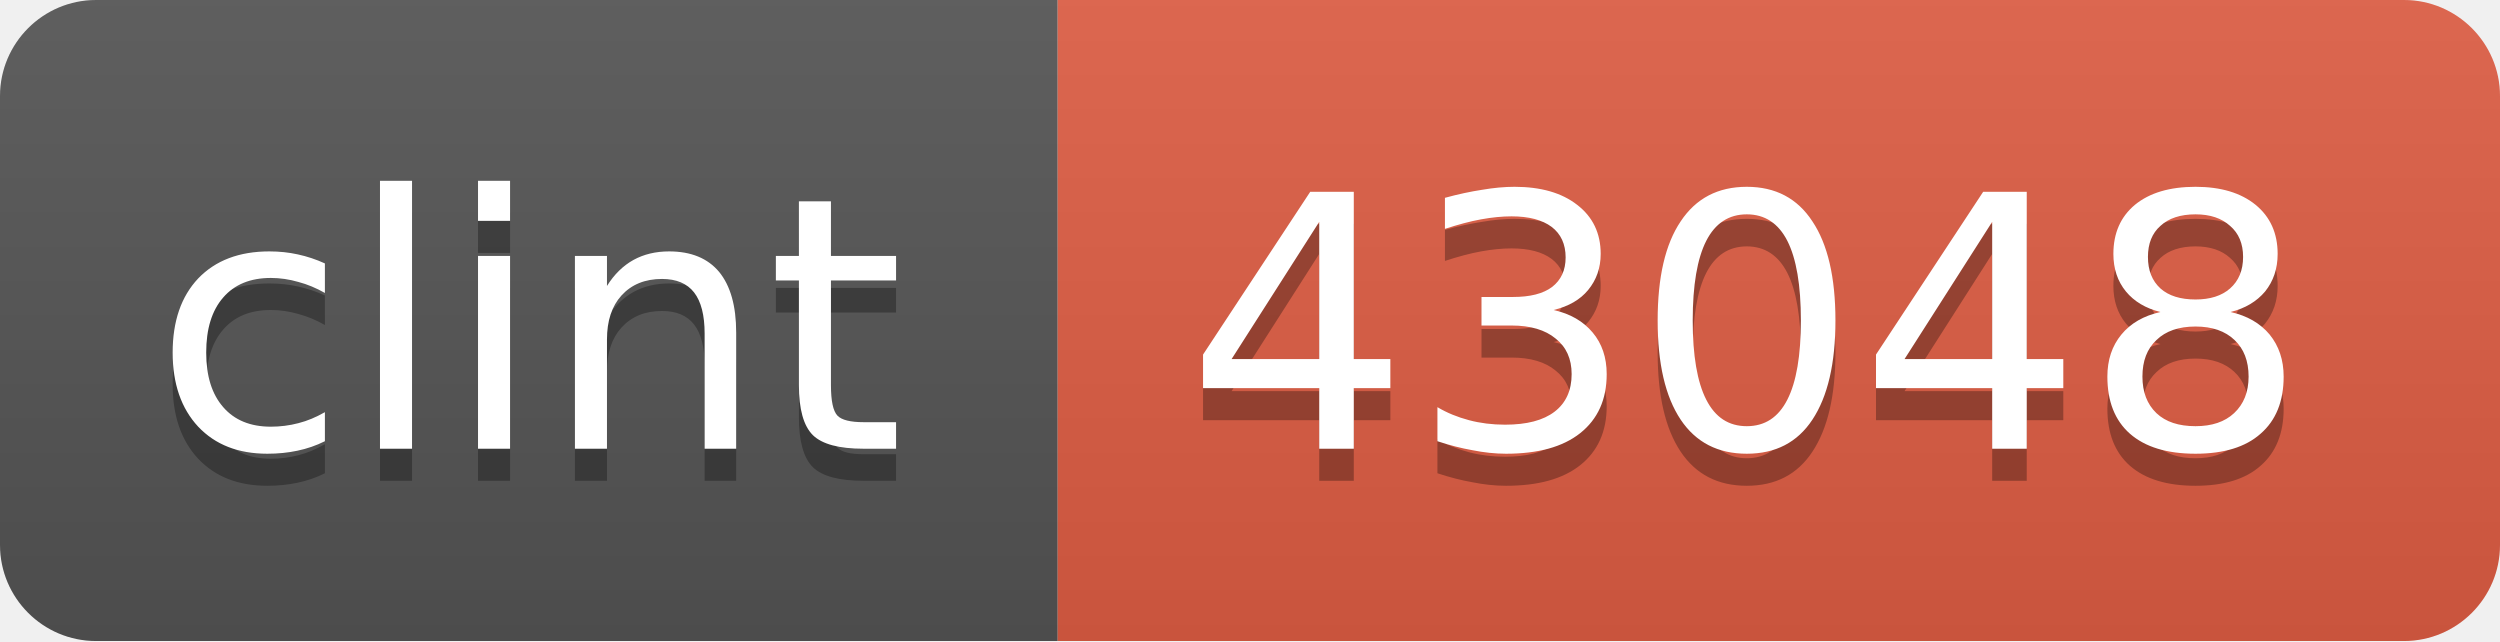
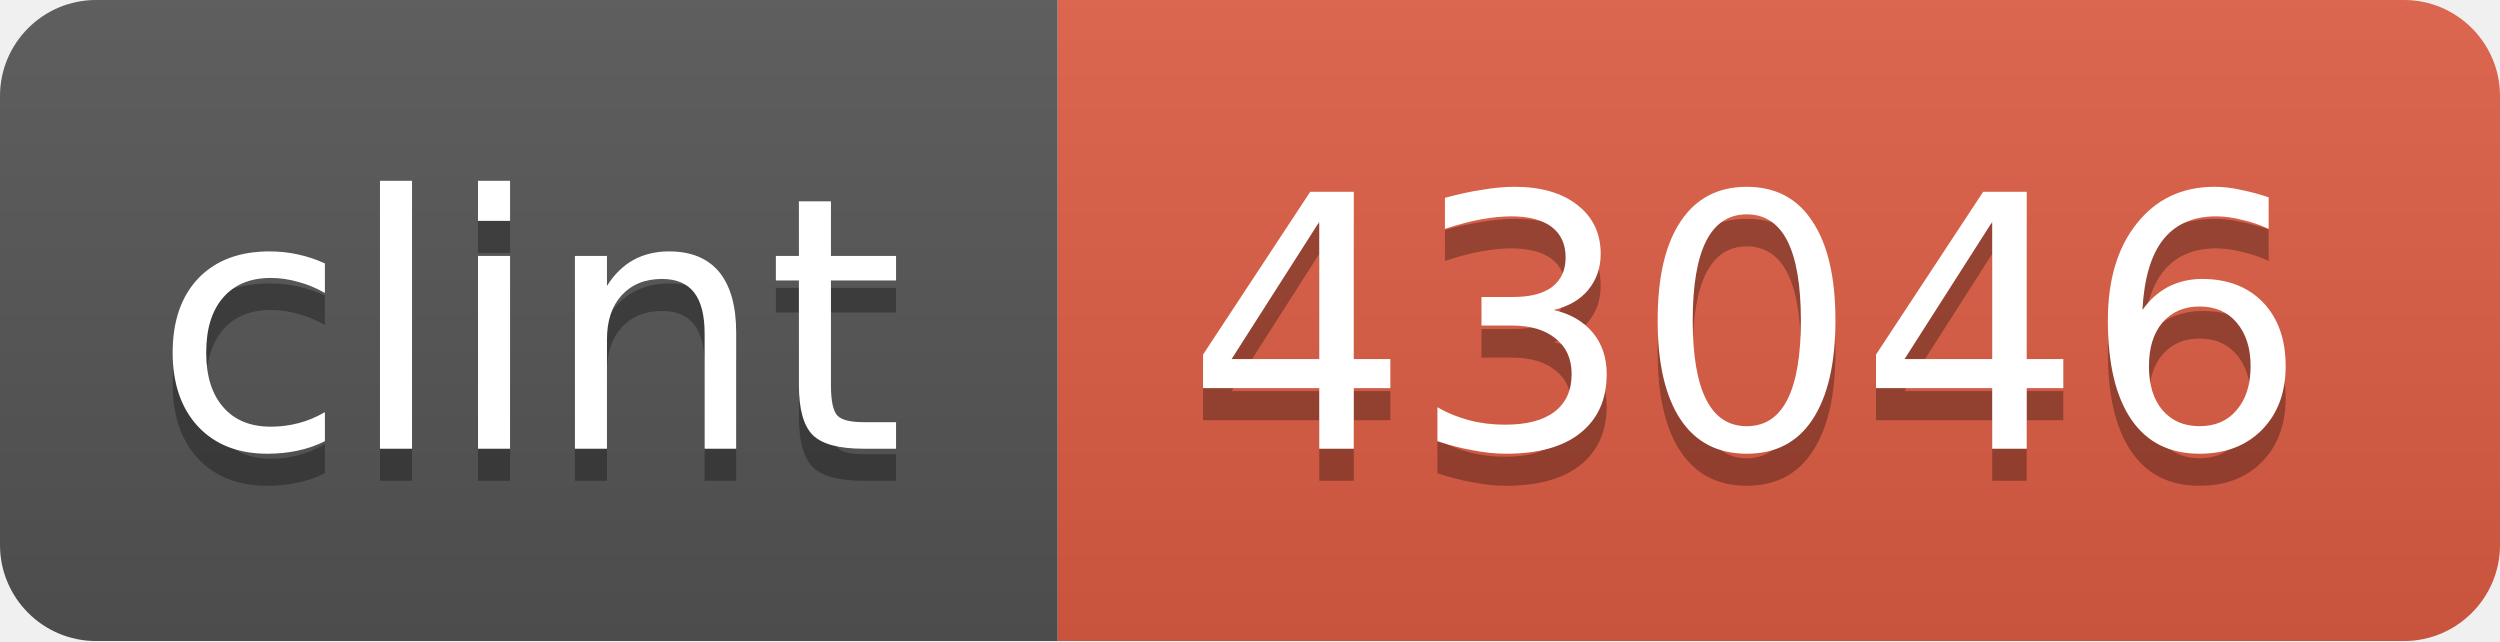
<svg xmlns="http://www.w3.org/2000/svg" width="78" height="20">
  <linearGradient id="b" x2="0" y2="100%">
    <stop offset="0" stop-color="#bbb" stop-opacity=".1" />
    <stop offset="1" stop-opacity=".1" />
  </linearGradient>
  <clipPath id="a">
    <rect width="78" height="20" rx="3" fill="#fff" />
  </clipPath>
  <g clip-path="url(#a)">
    <path fill="#555" d="M0 0h33v20H0z" />
    <path fill="#e05d44" d="M33 0h45v20H33z" />
    <path fill="url(#b)" d="M0 0h78v20H0z" />
  </g>
  <g fill="#fff" text-anchor="middle" font-family="DejaVu Sans,Verdana,Geneva,sans-serif" font-size="11">
    <text x="16.5" y="15" fill="#010101" fill-opacity=".3">clint</text>
    <text x="16.5" y="14">clint</text>
-     <text x="54.5" y="15" fill="#010101" fill-opacity=".3">43048</text>
-     <text x="54.5" y="14">43048</text>
+     <text x="54.5" y="15" fill="#010101" fill-opacity=".3">43046</text>
+     <text x="54.5" y="14">43046</text>
  </g>
</svg>
